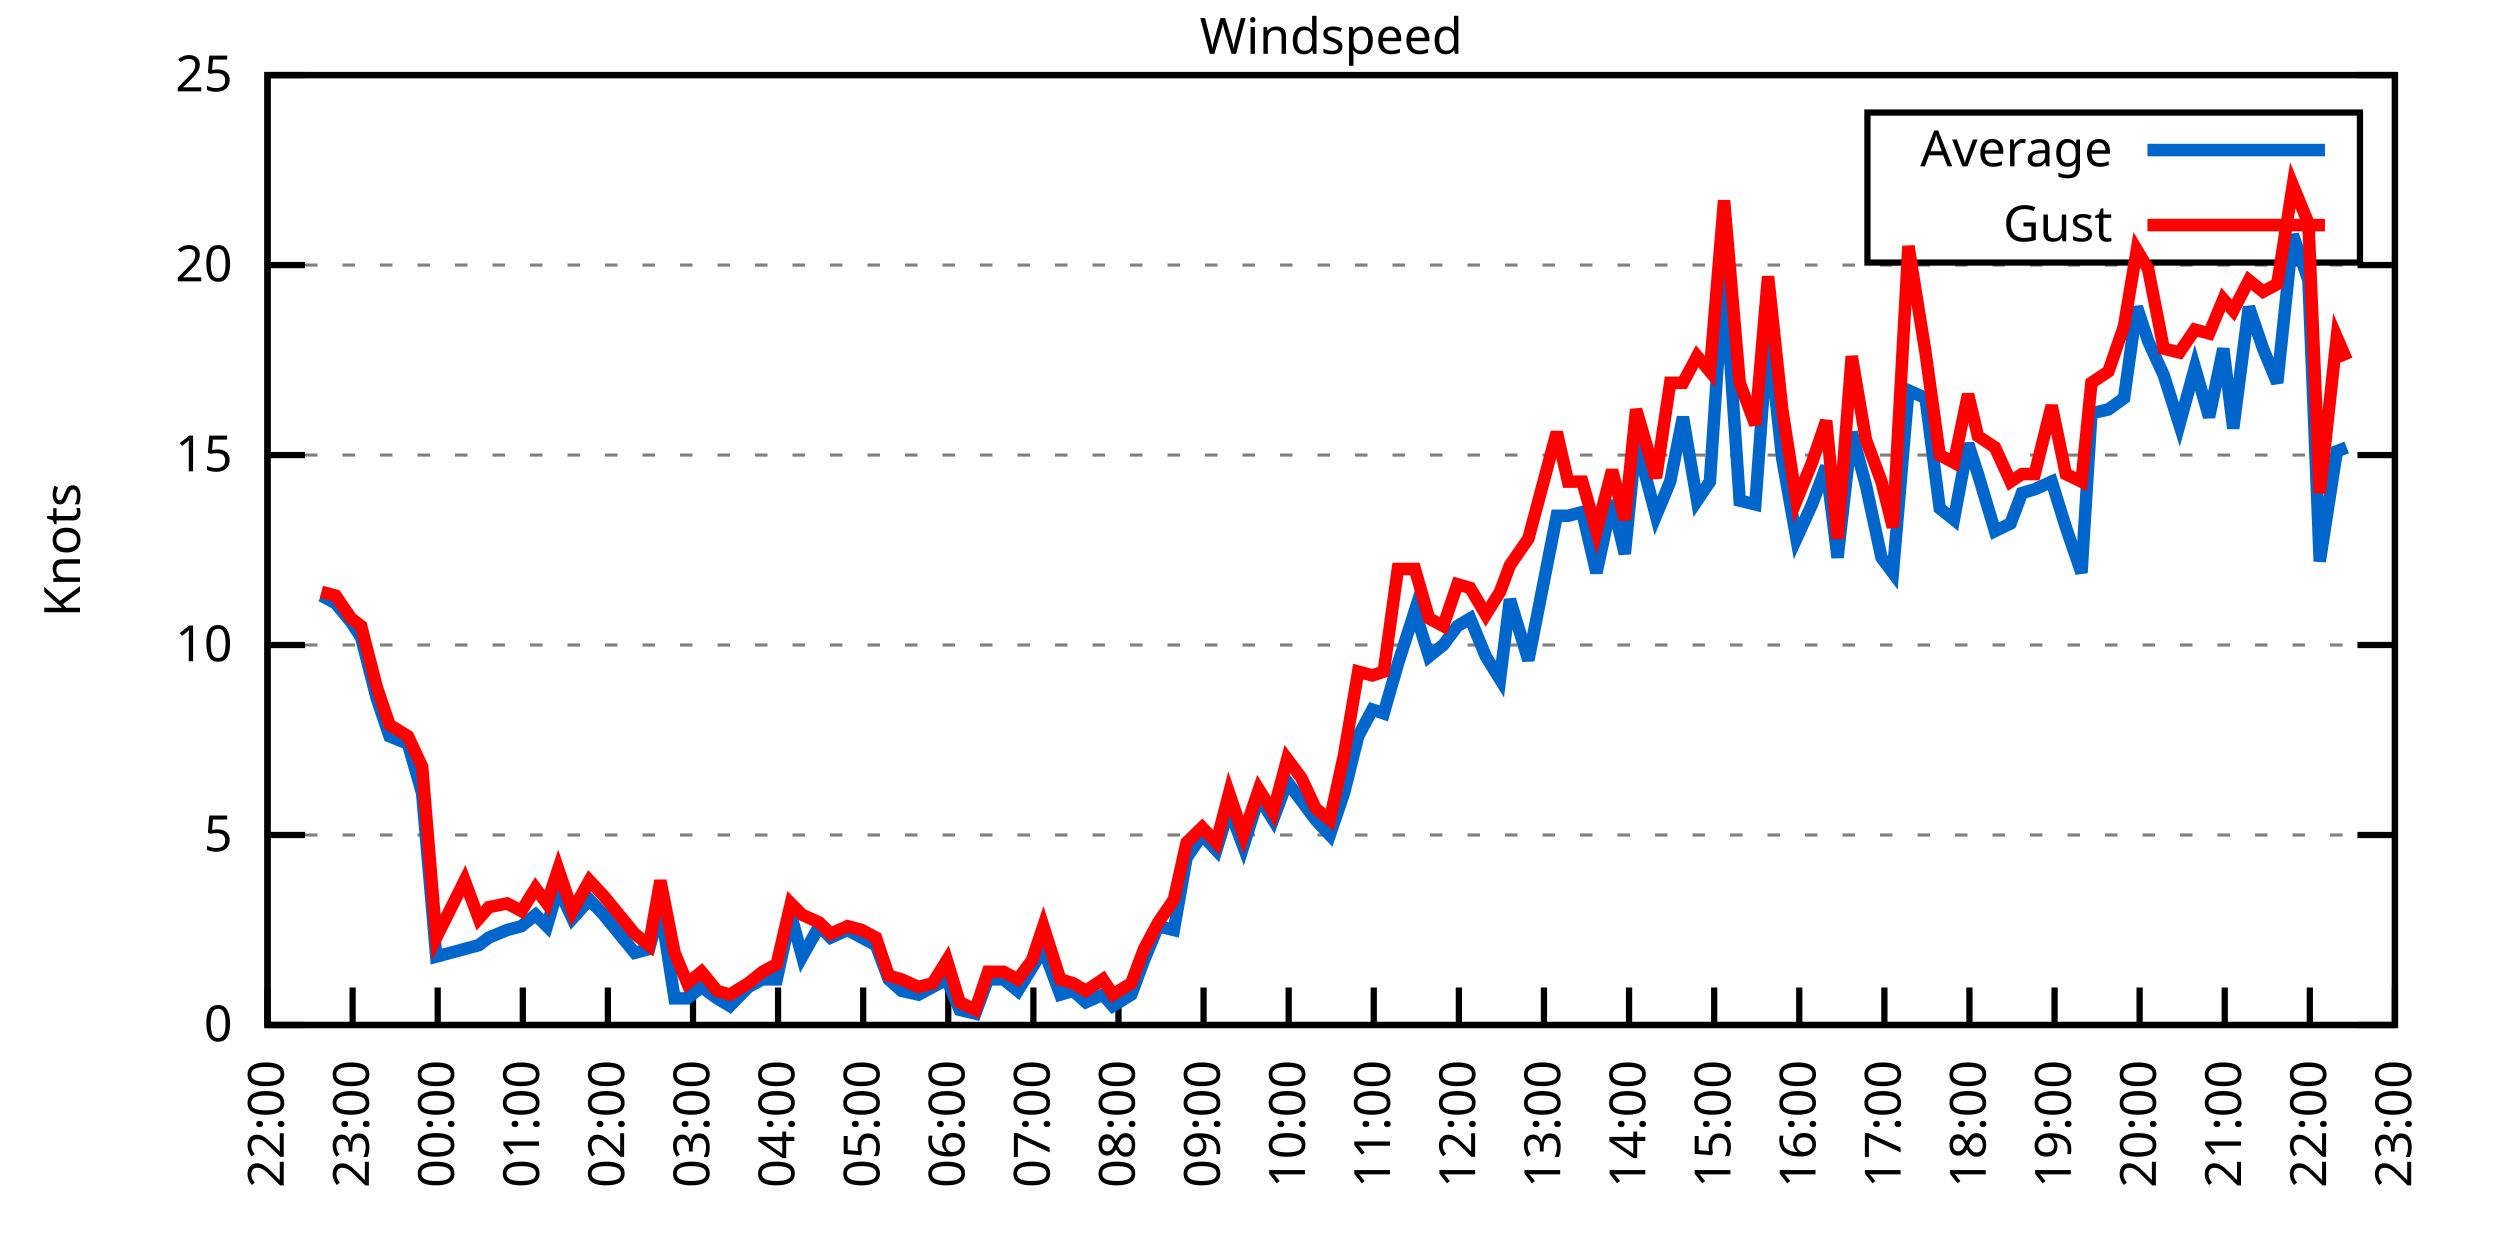
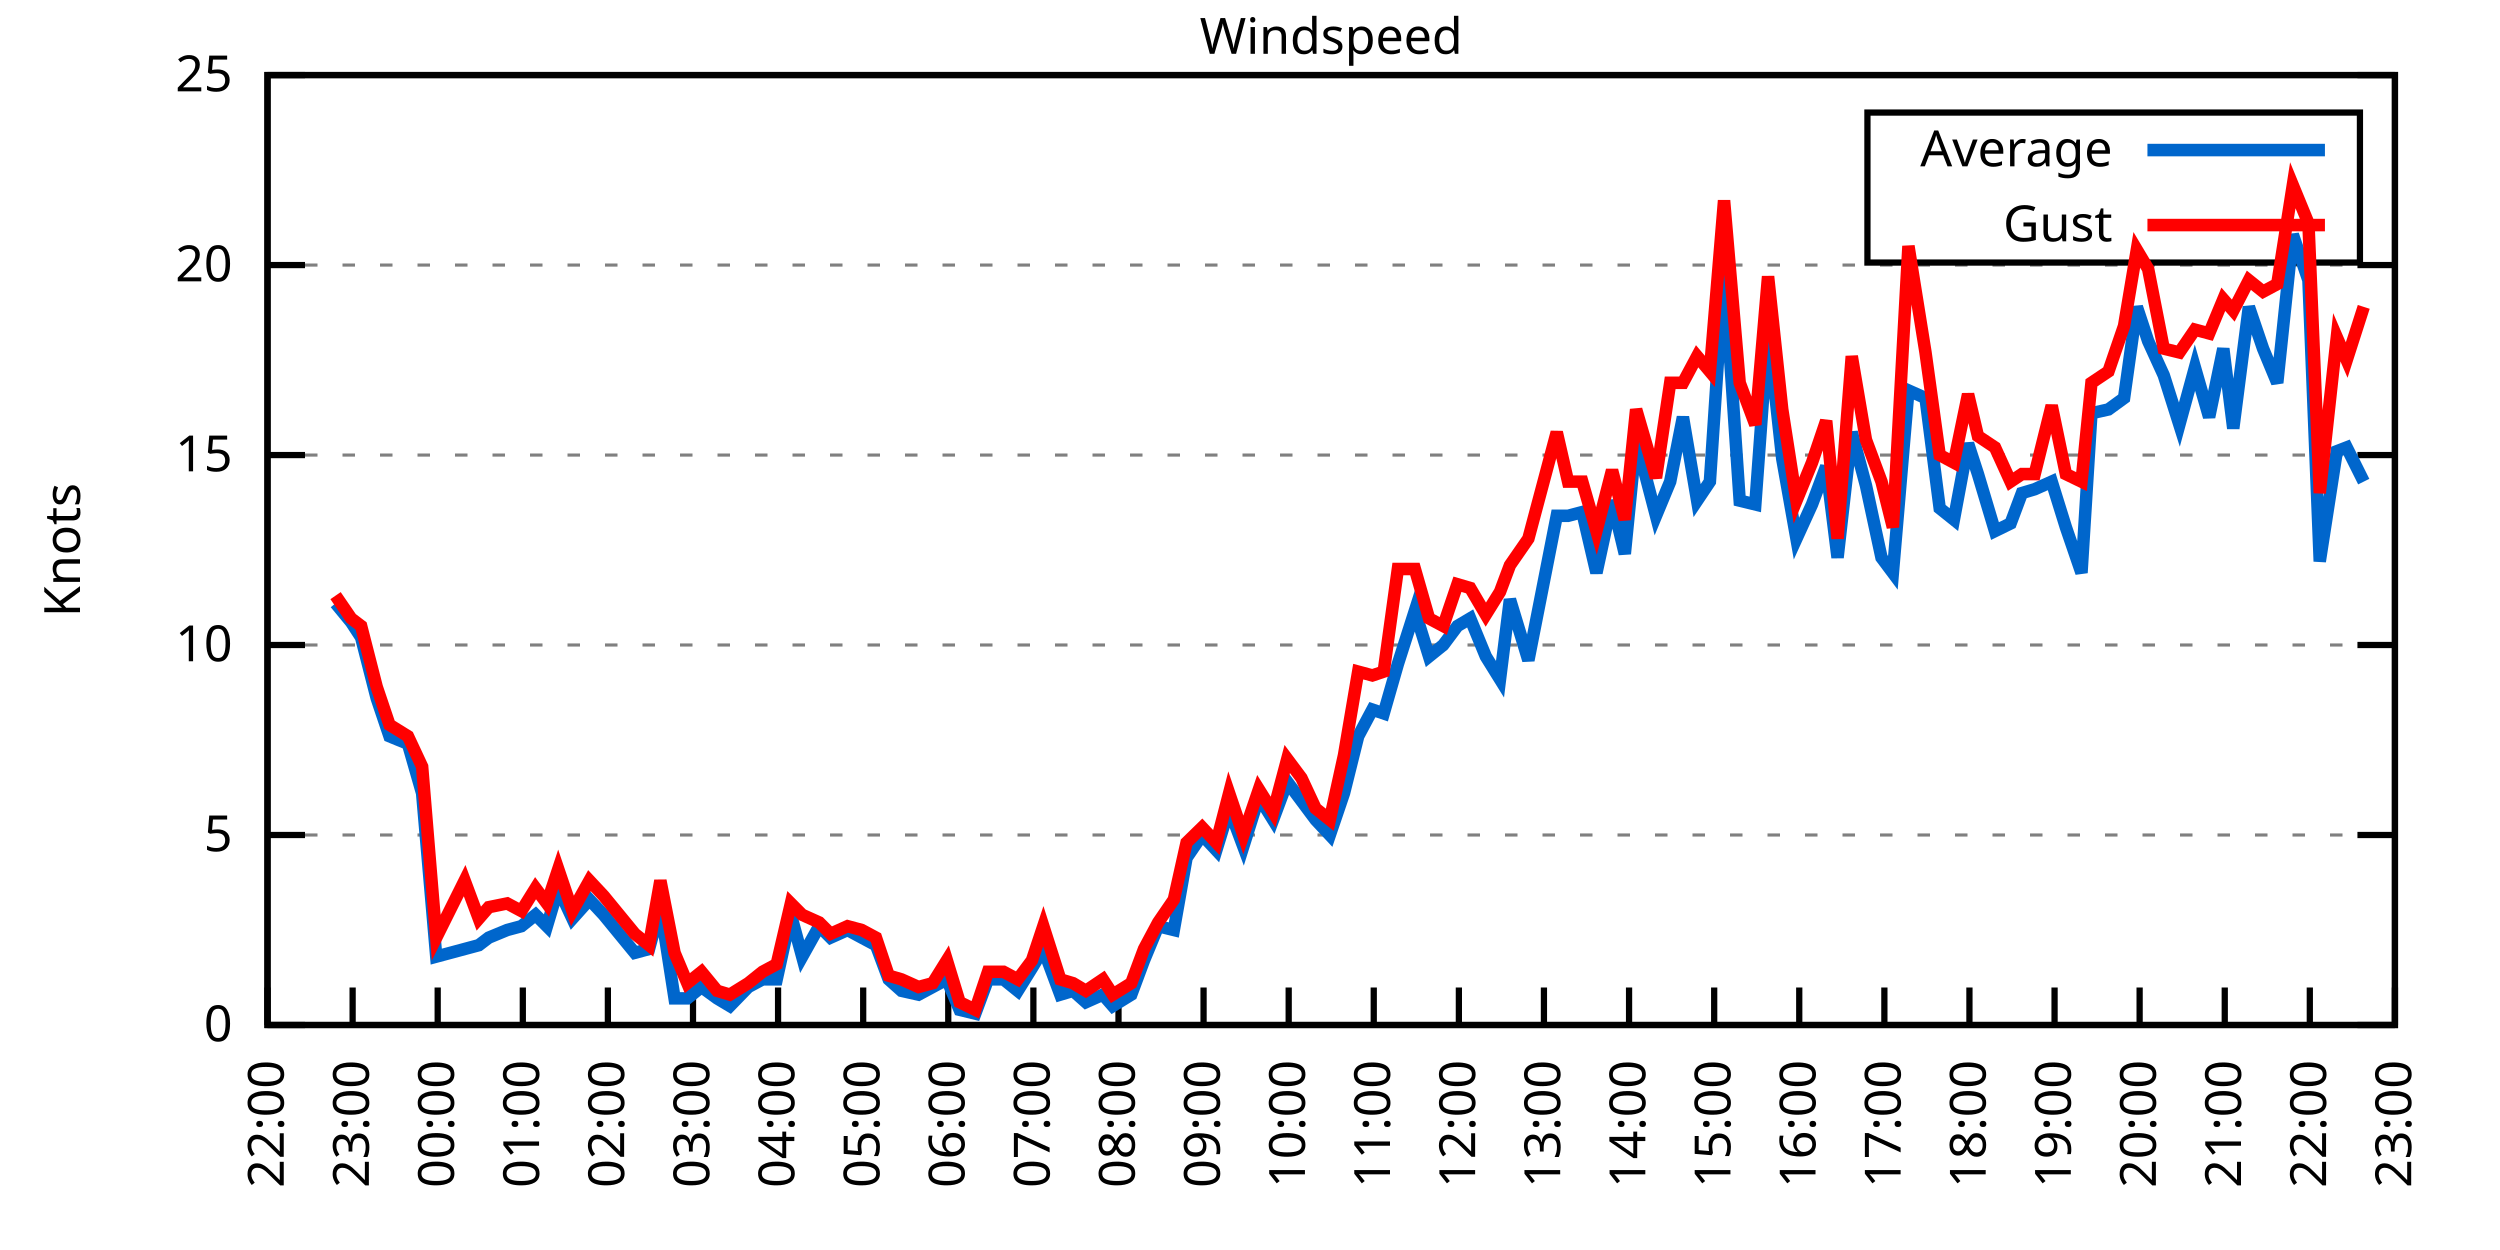
<svg xmlns="http://www.w3.org/2000/svg" xmlns:xlink="http://www.w3.org/1999/xlink" width="400" height="200" viewBox="0 0 400 200">
  <g id="gnuplot_canvas">
    <rect x="0" y="0" width="400" height="200" fill="none" />
    <defs>
      <circle id="gpDot" r="0.5" stroke-width="0.5" stroke="currentColor" />
      <path id="gpPt0" stroke-width="0.333" stroke="currentColor" d="M-1,0 h2 M0,-1 v2" />
      <path id="gpPt1" stroke-width="0.333" stroke="currentColor" d="M-1,-1 L1,1 M1,-1 L-1,1" />
      <path id="gpPt2" stroke-width="0.333" stroke="currentColor" d="M-1,0 L1,0 M0,-1 L0,1 M-1,-1 L1,1 M-1,1 L1,-1" />
      <rect id="gpPt3" stroke-width="0.333" stroke="currentColor" x="-1" y="-1" width="2" height="2" />
      <rect id="gpPt4" stroke-width="0.333" stroke="currentColor" fill="currentColor" x="-1" y="-1" width="2" height="2" />
      <circle id="gpPt5" stroke-width="0.333" stroke="currentColor" cx="0" cy="0" r="1" />
      <use xlink:href="#gpPt5" id="gpPt6" fill="currentColor" stroke="none" />
      <path id="gpPt7" stroke-width="0.333" stroke="currentColor" d="M0,-1.33 L-1.33,0.67 L1.33,0.67 z" />
      <use xlink:href="#gpPt7" id="gpPt8" fill="currentColor" stroke="none" />
      <use xlink:href="#gpPt7" id="gpPt9" stroke="currentColor" transform="rotate(180)" />
      <use xlink:href="#gpPt9" id="gpPt10" fill="currentColor" stroke="none" />
      <use xlink:href="#gpPt3" id="gpPt11" stroke="currentColor" transform="rotate(45)" />
      <use xlink:href="#gpPt11" id="gpPt12" fill="currentColor" stroke="none" />
      <path id="gpPt13" stroke-width="0.333" stroke="currentColor" d="M0,1.330 L1.265,0.411 L0.782,-1.067 L-0.782,-1.076 L-1.265,0.411 z" />
      <use xlink:href="#gpPt13" id="gpPt14" fill="currentColor" stroke="none" />
      <filter id="textbox" filterUnits="objectBoundingBox" x="0" y="0" height="1" width="1">
        <feFlood flood-color="white" flood-opacity="1" result="bgnd" />
        <feComposite in="SourceGraphic" in2="bgnd" operator="atop" />
      </filter>
      <filter id="greybox" filterUnits="objectBoundingBox" x="0" y="0" height="1" width="1">
        <feFlood flood-color="lightgrey" flood-opacity="1" result="grey" />
        <feComposite in="SourceGraphic" in2="grey" operator="atop" />
      </filter>
    </defs>
    <g fill="none" color="white" stroke="currentColor" stroke-width="1.00" stroke-linecap="butt" stroke-linejoin="miter">
</g>
    <g fill="none" color="black" stroke="currentColor" stroke-width="1.00" stroke-linecap="butt" stroke-linejoin="miter">
      <g stroke="none" shape-rendering="crispEdges">
        <polygon fill="rgb(255, 255, 255)" points="42.80,164.00 383.18,164.00 383.18,12.02 42.80,12.02 " />
      </g>
    </g>
    <g fill="none" color="black" stroke="currentColor" stroke-width="1.00" stroke-linecap="butt" stroke-linejoin="miter">
</g>
    <g fill="none" color="black" stroke="black" stroke-width="0.50" stroke-linecap="butt" stroke-linejoin="miter">
</g>
    <g fill="none" color="gray" stroke="currentColor" stroke-width="0.50" stroke-linecap="butt" stroke-linejoin="miter">
      <path stroke="gray" stroke-dasharray="2,4" class="gridline" d="M42.80,164.00 L383.19,164.00  " />
    </g>
    <g fill="none" color="gray" stroke="gray" stroke-width="1.00" stroke-linecap="butt" stroke-linejoin="miter">
</g>
    <g fill="none" color="black" stroke="currentColor" stroke-width="1.00" stroke-linecap="butt" stroke-linejoin="miter">
      <path stroke="black" d="M42.80,164.00 L48.80,164.00 M383.19,164.00 L377.19,164.00  " />
      <g transform="translate(37.20,166.60)" stroke="none" fill="black" font-family="Sans" font-size="8.00" text-anchor="end">
        <text>
          <tspan font-family="Sans"> 0</tspan>
        </text>
      </g>
    </g>
    <g fill="none" color="black" stroke="currentColor" stroke-width="1.00" stroke-linecap="butt" stroke-linejoin="miter">
</g>
    <g fill="none" color="black" stroke="black" stroke-width="0.50" stroke-linecap="butt" stroke-linejoin="miter">
</g>
    <g fill="none" color="gray" stroke="currentColor" stroke-width="0.50" stroke-linecap="butt" stroke-linejoin="miter">
      <path stroke="gray" stroke-dasharray="2,4" class="gridline" d="M42.80,133.60 L383.19,133.60  " />
    </g>
    <g fill="none" color="gray" stroke="gray" stroke-width="1.00" stroke-linecap="butt" stroke-linejoin="miter">
</g>
    <g fill="none" color="black" stroke="currentColor" stroke-width="1.00" stroke-linecap="butt" stroke-linejoin="miter">
      <path stroke="black" d="M42.80,133.60 L48.80,133.60 M383.19,133.60 L377.19,133.60  " />
      <g transform="translate(37.20,136.20)" stroke="none" fill="black" font-family="Sans" font-size="8.00" text-anchor="end">
        <text>
          <tspan font-family="Sans"> 5</tspan>
        </text>
      </g>
    </g>
    <g fill="none" color="black" stroke="currentColor" stroke-width="1.00" stroke-linecap="butt" stroke-linejoin="miter">
</g>
    <g fill="none" color="black" stroke="black" stroke-width="0.50" stroke-linecap="butt" stroke-linejoin="miter">
</g>
    <g fill="none" color="gray" stroke="currentColor" stroke-width="0.50" stroke-linecap="butt" stroke-linejoin="miter">
      <path stroke="gray" stroke-dasharray="2,4" class="gridline" d="M42.80,103.20 L383.19,103.20  " />
    </g>
    <g fill="none" color="gray" stroke="gray" stroke-width="1.00" stroke-linecap="butt" stroke-linejoin="miter">
</g>
    <g fill="none" color="black" stroke="currentColor" stroke-width="1.00" stroke-linecap="butt" stroke-linejoin="miter">
      <path stroke="black" d="M42.80,103.20 L48.80,103.20 M383.19,103.20 L377.19,103.20  " />
      <g transform="translate(37.20,105.80)" stroke="none" fill="black" font-family="Sans" font-size="8.00" text-anchor="end">
        <text>
          <tspan font-family="Sans"> 10</tspan>
        </text>
      </g>
    </g>
    <g fill="none" color="black" stroke="currentColor" stroke-width="1.00" stroke-linecap="butt" stroke-linejoin="miter">
</g>
    <g fill="none" color="black" stroke="black" stroke-width="0.50" stroke-linecap="butt" stroke-linejoin="miter">
</g>
    <g fill="none" color="gray" stroke="currentColor" stroke-width="0.50" stroke-linecap="butt" stroke-linejoin="miter">
      <path stroke="gray" stroke-dasharray="2,4" class="gridline" d="M42.80,72.81 L383.19,72.81  " />
    </g>
    <g fill="none" color="gray" stroke="gray" stroke-width="1.00" stroke-linecap="butt" stroke-linejoin="miter">
</g>
    <g fill="none" color="black" stroke="currentColor" stroke-width="1.00" stroke-linecap="butt" stroke-linejoin="miter">
      <path stroke="black" d="M42.80,72.81 L48.80,72.81 M383.19,72.81 L377.19,72.81  " />
      <g transform="translate(37.20,75.41)" stroke="none" fill="black" font-family="Sans" font-size="8.00" text-anchor="end">
        <text>
          <tspan font-family="Sans"> 15</tspan>
        </text>
      </g>
    </g>
    <g fill="none" color="black" stroke="currentColor" stroke-width="1.00" stroke-linecap="butt" stroke-linejoin="miter">
</g>
    <g fill="none" color="black" stroke="black" stroke-width="0.50" stroke-linecap="butt" stroke-linejoin="miter">
</g>
    <g fill="none" color="gray" stroke="currentColor" stroke-width="0.50" stroke-linecap="butt" stroke-linejoin="miter">
      <path stroke="gray" stroke-dasharray="2,4" class="gridline" d="M42.80,42.41 L383.19,42.41  " />
    </g>
    <g fill="none" color="gray" stroke="gray" stroke-width="1.00" stroke-linecap="butt" stroke-linejoin="miter">
</g>
    <g fill="none" color="black" stroke="currentColor" stroke-width="1.00" stroke-linecap="butt" stroke-linejoin="miter">
      <path stroke="black" d="M42.80,42.41 L48.80,42.41 M383.19,42.41 L377.19,42.41  " />
      <g transform="translate(37.20,45.01)" stroke="none" fill="black" font-family="Sans" font-size="8.00" text-anchor="end">
        <text>
          <tspan font-family="Sans"> 20</tspan>
        </text>
      </g>
    </g>
    <g fill="none" color="black" stroke="currentColor" stroke-width="1.00" stroke-linecap="butt" stroke-linejoin="miter">
</g>
    <g fill="none" color="black" stroke="black" stroke-width="0.50" stroke-linecap="butt" stroke-linejoin="miter">
</g>
    <g fill="none" color="gray" stroke="currentColor" stroke-width="0.50" stroke-linecap="butt" stroke-linejoin="miter">
      <path stroke="gray" stroke-dasharray="2,4" class="gridline" d="M42.80,12.01 L383.19,12.01  " />
    </g>
    <g fill="none" color="gray" stroke="gray" stroke-width="1.00" stroke-linecap="butt" stroke-linejoin="miter">
</g>
    <g fill="none" color="black" stroke="currentColor" stroke-width="1.00" stroke-linecap="butt" stroke-linejoin="miter">
      <path stroke="black" d="M42.80,12.01 L48.80,12.01 M383.19,12.01 L377.19,12.01  " />
      <g transform="translate(37.20,14.61)" stroke="none" fill="black" font-family="Sans" font-size="8.00" text-anchor="end">
        <text>
          <tspan font-family="Sans"> 25</tspan>
        </text>
      </g>
    </g>
    <g fill="none" color="black" stroke="currentColor" stroke-width="1.00" stroke-linecap="butt" stroke-linejoin="miter">
      <path stroke="black" d="M42.80,164.00 L42.80,158.00  " />
      <g transform="translate(45.40,169.60) rotate(270.00)" stroke="none" fill="black" font-family="Sans" font-size="8.00" text-anchor="end">
        <text>
          <tspan font-family="Sans">22:00</tspan>
        </text>
      </g>
    </g>
    <g fill="none" color="black" stroke="currentColor" stroke-width="1.00" stroke-linecap="butt" stroke-linejoin="miter">
      <path stroke="black" d="M56.42,164.00 L56.42,158.00  " />
      <g transform="translate(59.02,169.60) rotate(270.00)" stroke="none" fill="black" font-family="Sans" font-size="8.00" text-anchor="end">
        <text>
          <tspan font-family="Sans">23:00</tspan>
        </text>
      </g>
    </g>
    <g fill="none" color="black" stroke="currentColor" stroke-width="1.00" stroke-linecap="butt" stroke-linejoin="miter">
      <path stroke="black" d="M70.03,164.00 L70.03,158.00  " />
      <g transform="translate(72.63,169.60) rotate(270.00)" stroke="none" fill="black" font-family="Sans" font-size="8.00" text-anchor="end">
        <text>
          <tspan font-family="Sans">00:00</tspan>
        </text>
      </g>
    </g>
    <g fill="none" color="black" stroke="currentColor" stroke-width="1.00" stroke-linecap="butt" stroke-linejoin="miter">
      <path stroke="black" d="M83.65,164.00 L83.65,158.00  " />
      <g transform="translate(86.25,169.60) rotate(270.00)" stroke="none" fill="black" font-family="Sans" font-size="8.00" text-anchor="end">
        <text>
          <tspan font-family="Sans">01:00</tspan>
        </text>
      </g>
    </g>
    <g fill="none" color="black" stroke="currentColor" stroke-width="1.00" stroke-linecap="butt" stroke-linejoin="miter">
      <path stroke="black" d="M97.26,164.00 L97.26,158.00  " />
      <g transform="translate(99.86,169.60) rotate(270.00)" stroke="none" fill="black" font-family="Sans" font-size="8.00" text-anchor="end">
        <text>
          <tspan font-family="Sans">02:00</tspan>
        </text>
      </g>
    </g>
    <g fill="none" color="black" stroke="currentColor" stroke-width="1.00" stroke-linecap="butt" stroke-linejoin="miter">
      <path stroke="black" d="M110.88,164.00 L110.88,158.00  " />
      <g transform="translate(113.48,169.60) rotate(270.00)" stroke="none" fill="black" font-family="Sans" font-size="8.00" text-anchor="end">
        <text>
          <tspan font-family="Sans">03:00</tspan>
        </text>
      </g>
    </g>
    <g fill="none" color="black" stroke="currentColor" stroke-width="1.00" stroke-linecap="butt" stroke-linejoin="miter">
      <path stroke="black" d="M124.49,164.00 L124.49,158.00  " />
      <g transform="translate(127.09,169.60) rotate(270.00)" stroke="none" fill="black" font-family="Sans" font-size="8.00" text-anchor="end">
        <text>
          <tspan font-family="Sans">04:00</tspan>
        </text>
      </g>
    </g>
    <g fill="none" color="black" stroke="currentColor" stroke-width="1.00" stroke-linecap="butt" stroke-linejoin="miter">
      <path stroke="black" d="M138.11,164.00 L138.11,158.00  " />
      <g transform="translate(140.71,169.60) rotate(270.00)" stroke="none" fill="black" font-family="Sans" font-size="8.00" text-anchor="end">
        <text>
          <tspan font-family="Sans">05:00</tspan>
        </text>
      </g>
    </g>
    <g fill="none" color="black" stroke="currentColor" stroke-width="1.00" stroke-linecap="butt" stroke-linejoin="miter">
      <path stroke="black" d="M151.72,164.00 L151.72,158.00  " />
      <g transform="translate(154.32,169.60) rotate(270.00)" stroke="none" fill="black" font-family="Sans" font-size="8.00" text-anchor="end">
        <text>
          <tspan font-family="Sans">06:00</tspan>
        </text>
      </g>
    </g>
    <g fill="none" color="black" stroke="currentColor" stroke-width="1.00" stroke-linecap="butt" stroke-linejoin="miter">
      <path stroke="black" d="M165.34,164.00 L165.34,158.00  " />
      <g transform="translate(167.94,169.60) rotate(270.00)" stroke="none" fill="black" font-family="Sans" font-size="8.00" text-anchor="end">
        <text>
          <tspan font-family="Sans">07:00</tspan>
        </text>
      </g>
    </g>
    <g fill="none" color="black" stroke="currentColor" stroke-width="1.00" stroke-linecap="butt" stroke-linejoin="miter">
      <path stroke="black" d="M178.96,164.00 L178.96,158.00  " />
      <g transform="translate(181.56,169.60) rotate(270.00)" stroke="none" fill="black" font-family="Sans" font-size="8.00" text-anchor="end">
        <text>
          <tspan font-family="Sans">08:00</tspan>
        </text>
      </g>
    </g>
    <g fill="none" color="black" stroke="currentColor" stroke-width="1.00" stroke-linecap="butt" stroke-linejoin="miter">
      <path stroke="black" d="M192.57,164.00 L192.57,158.00  " />
      <g transform="translate(195.17,169.60) rotate(270.00)" stroke="none" fill="black" font-family="Sans" font-size="8.00" text-anchor="end">
        <text>
          <tspan font-family="Sans">09:00</tspan>
        </text>
      </g>
    </g>
    <g fill="none" color="black" stroke="currentColor" stroke-width="1.00" stroke-linecap="butt" stroke-linejoin="miter">
      <path stroke="black" d="M206.19,164.00 L206.19,158.00  " />
      <g transform="translate(208.79,169.60) rotate(270.00)" stroke="none" fill="black" font-family="Sans" font-size="8.00" text-anchor="end">
        <text>
          <tspan font-family="Sans">10:00</tspan>
        </text>
      </g>
    </g>
    <g fill="none" color="black" stroke="currentColor" stroke-width="1.00" stroke-linecap="butt" stroke-linejoin="miter">
      <path stroke="black" d="M219.80,164.00 L219.80,158.00  " />
      <g transform="translate(222.40,169.60) rotate(270.00)" stroke="none" fill="black" font-family="Sans" font-size="8.00" text-anchor="end">
        <text>
          <tspan font-family="Sans">11:00</tspan>
        </text>
      </g>
    </g>
    <g fill="none" color="black" stroke="currentColor" stroke-width="1.00" stroke-linecap="butt" stroke-linejoin="miter">
      <path stroke="black" d="M233.42,164.00 L233.42,158.00  " />
      <g transform="translate(236.02,169.60) rotate(270.00)" stroke="none" fill="black" font-family="Sans" font-size="8.00" text-anchor="end">
        <text>
          <tspan font-family="Sans">12:00</tspan>
        </text>
      </g>
    </g>
    <g fill="none" color="black" stroke="currentColor" stroke-width="1.00" stroke-linecap="butt" stroke-linejoin="miter">
      <path stroke="black" d="M247.03,164.00 L247.03,158.00  " />
      <g transform="translate(249.63,169.60) rotate(270.00)" stroke="none" fill="black" font-family="Sans" font-size="8.00" text-anchor="end">
        <text>
          <tspan font-family="Sans">13:00</tspan>
        </text>
      </g>
    </g>
    <g fill="none" color="black" stroke="currentColor" stroke-width="1.00" stroke-linecap="butt" stroke-linejoin="miter">
      <path stroke="black" d="M260.65,164.00 L260.65,158.00  " />
      <g transform="translate(263.25,169.60) rotate(270.00)" stroke="none" fill="black" font-family="Sans" font-size="8.00" text-anchor="end">
        <text>
          <tspan font-family="Sans">14:00</tspan>
        </text>
      </g>
    </g>
    <g fill="none" color="black" stroke="currentColor" stroke-width="1.00" stroke-linecap="butt" stroke-linejoin="miter">
      <path stroke="black" d="M274.27,164.00 L274.27,158.00  " />
      <g transform="translate(276.87,169.60) rotate(270.00)" stroke="none" fill="black" font-family="Sans" font-size="8.00" text-anchor="end">
        <text>
          <tspan font-family="Sans">15:00</tspan>
        </text>
      </g>
    </g>
    <g fill="none" color="black" stroke="currentColor" stroke-width="1.00" stroke-linecap="butt" stroke-linejoin="miter">
      <path stroke="black" d="M287.88,164.00 L287.88,158.00  " />
      <g transform="translate(290.48,169.60) rotate(270.00)" stroke="none" fill="black" font-family="Sans" font-size="8.00" text-anchor="end">
        <text>
          <tspan font-family="Sans">16:00</tspan>
        </text>
      </g>
    </g>
    <g fill="none" color="black" stroke="currentColor" stroke-width="1.00" stroke-linecap="butt" stroke-linejoin="miter">
      <path stroke="black" d="M301.50,164.00 L301.50,158.00  " />
      <g transform="translate(304.10,169.60) rotate(270.00)" stroke="none" fill="black" font-family="Sans" font-size="8.00" text-anchor="end">
        <text>
          <tspan font-family="Sans">17:00</tspan>
        </text>
      </g>
    </g>
    <g fill="none" color="black" stroke="currentColor" stroke-width="1.00" stroke-linecap="butt" stroke-linejoin="miter">
      <path stroke="black" d="M315.11,164.00 L315.11,158.00  " />
      <g transform="translate(317.71,169.60) rotate(270.00)" stroke="none" fill="black" font-family="Sans" font-size="8.00" text-anchor="end">
        <text>
          <tspan font-family="Sans">18:00</tspan>
        </text>
      </g>
    </g>
    <g fill="none" color="black" stroke="currentColor" stroke-width="1.00" stroke-linecap="butt" stroke-linejoin="miter">
      <path stroke="black" d="M328.73,164.00 L328.73,158.00  " />
      <g transform="translate(331.33,169.60) rotate(270.00)" stroke="none" fill="black" font-family="Sans" font-size="8.00" text-anchor="end">
        <text>
          <tspan font-family="Sans">19:00</tspan>
        </text>
      </g>
    </g>
    <g fill="none" color="black" stroke="currentColor" stroke-width="1.00" stroke-linecap="butt" stroke-linejoin="miter">
      <path stroke="black" d="M342.34,164.00 L342.34,158.00  " />
      <g transform="translate(344.94,169.60) rotate(270.00)" stroke="none" fill="black" font-family="Sans" font-size="8.00" text-anchor="end">
        <text>
          <tspan font-family="Sans">20:00</tspan>
        </text>
      </g>
    </g>
    <g fill="none" color="black" stroke="currentColor" stroke-width="1.00" stroke-linecap="butt" stroke-linejoin="miter">
      <path stroke="black" d="M355.96,164.00 L355.96,158.00  " />
      <g transform="translate(358.56,169.60) rotate(270.00)" stroke="none" fill="black" font-family="Sans" font-size="8.00" text-anchor="end">
        <text>
          <tspan font-family="Sans">21:00</tspan>
        </text>
      </g>
    </g>
    <g fill="none" color="black" stroke="currentColor" stroke-width="1.00" stroke-linecap="butt" stroke-linejoin="miter">
      <path stroke="black" d="M369.57,164.00 L369.57,158.00  " />
      <g transform="translate(372.17,169.60) rotate(270.00)" stroke="none" fill="black" font-family="Sans" font-size="8.00" text-anchor="end">
        <text>
          <tspan font-family="Sans">22:00</tspan>
        </text>
      </g>
    </g>
    <g fill="none" color="black" stroke="currentColor" stroke-width="1.00" stroke-linecap="butt" stroke-linejoin="miter">
      <path stroke="black" d="M383.19,164.00 L383.19,158.00  " />
      <g transform="translate(385.79,169.60) rotate(270.00)" stroke="none" fill="black" font-family="Sans" font-size="8.00" text-anchor="end">
        <text>
          <tspan font-family="Sans">23:00</tspan>
        </text>
      </g>
    </g>
    <g fill="none" color="black" stroke="currentColor" stroke-width="1.00" stroke-linecap="butt" stroke-linejoin="miter">
</g>
    <g fill="none" color="black" stroke="currentColor" stroke-width="1.00" stroke-linecap="butt" stroke-linejoin="miter">
      <path stroke="black" d="M42.80,12.01 L42.80,164.00 L383.19,164.00 L383.19,12.01 L42.80,12.01 Z  " />
    </g>
    <g fill="none" color="black" stroke="currentColor" stroke-width="1.00" stroke-linecap="butt" stroke-linejoin="miter">
</g>
    <g fill="none" color="black" stroke="currentColor" stroke-width="1.00" stroke-linecap="butt" stroke-linejoin="miter">
      <path stroke="black" d="M298.79,42.01 L298.79,18.01 L377.59,18.01 L377.59,42.01 L298.79,42.01 Z  " />
    </g>
    <g id="Windspeed_plot_1">
      <g fill="none" color="white" stroke="black" stroke-width="2.00" stroke-linecap="butt" stroke-linejoin="miter">
</g>
      <g fill="none" color="black" stroke="currentColor" stroke-width="2.00" stroke-linecap="butt" stroke-linejoin="miter">
        <g transform="translate(337.99,26.61)" stroke="none" fill="black" font-family="Sans" font-size="8.00" text-anchor="end">
          <text>
            <tspan font-family="Sans">Average</tspan>
          </text>
        </g>
      </g>
      <g fill="none" color="black" stroke="currentColor" stroke-width="2.00" stroke-linecap="butt" stroke-linejoin="miter">
-         <path stroke="rgb(  0, 102, 204)" d="M343.59,24.01 L371.99,24.01 M51.42,95.30 L53.69,96.52 L56.19,99.56 L57.78,101.99 L60.27,111.72 L62.32,117.80   L65.27,119.01 L67.54,126.91 L69.80,153.06 L74.34,151.84 L76.61,151.23 L78.20,150.02 L81.15,148.80 L83.42,148.19   L85.69,146.37 L87.50,148.19 L89.32,142.11 L91.59,146.98 L94.31,143.94 L96.58,146.37 L101.57,152.45 L103.84,151.84   L105.66,145.15 L107.93,159.74 L109.97,159.74 L112.24,157.92 L114.74,159.74 L116.78,160.96 L119.73,157.92 L122.00,156.70   L124.27,156.70 L126.54,146.37 L128.35,153.06 L131.07,148.19 L132.89,150.02 L135.61,148.80 L137.88,150.02 L140.15,151.23   L142.19,156.70 L144.24,158.53 L146.96,159.14 L149.23,157.92 L151.50,156.70 L153.54,161.57 L156.04,162.18 L158.08,156.70   L160.57,156.70 L162.84,158.53 L165.11,154.88 L166.93,151.84 L169.65,159.14 L171.69,158.53 L173.74,160.35 L176.46,159.14   L178.05,160.96 L181.00,159.14 L183.04,153.66 L185.31,148.19 L187.81,148.80 L189.85,137.25 L192.34,133.60 L194.61,136.03   L196.66,129.35 L198.93,135.43 L201.42,127.52 L203.69,131.17 L205.96,125.09 L208.23,128.13 L210.50,131.17 L212.77,133.60   L215.04,126.91 L217.31,117.80 L219.58,113.54 L221.39,114.15 L223.66,106.24 L226.38,97.73 L228.65,105.03 L230.92,103.20   L233.19,100.16 L235.23,98.95 L237.73,105.03 L240.00,108.68 L241.59,95.91 L244.54,105.64 L249.08,82.53 L250.89,82.53   L253.16,81.93 L255.43,91.65 L257.93,80.10 L259.97,88.61 L261.78,70.37 L264.96,82.53 L267.23,77.06 L269.27,66.73   L271.54,80.10 L273.58,77.06 L275.85,43.02 L278.35,80.10 L280.85,80.71 L282.89,52.74 L285.16,73.41 L287.43,86.18   L289.92,80.71 L292.19,74.63 L294.01,89.22 L296.28,69.16 L298.55,77.67 L301.04,89.22 L302.86,91.65 L305.35,62.47   L308.08,63.69 L310.35,81.32 L312.62,83.14 L314.89,70.98 L316.47,75.85 L319.20,84.97 L321.69,83.75 L323.51,78.89   L325.55,78.28 L328.27,77.06 L330.54,84.36 L333.04,91.65 L334.63,66.12 L337.35,65.51 L339.85,63.69 L341.89,49.10   L343.70,54.57 L346.20,60.04 L348.70,67.94 L351.19,58.82 L353.46,66.73 L355.73,55.78 L357.32,68.55 L359.82,49.10   L362.09,55.78 L364.36,61.25 L366.85,37.54 L369.35,44.84 L371.16,89.83 L373.89,72.20 L375.47,71.59  " />
+         <path stroke="rgb(  0, 102, 204)" d="M343.59,24.01 L371.99,24.01 M53.69,96.52 L56.19,99.56 L57.78,101.99 L60.27,111.72 L62.32,117.80 L65.27,119.01   L67.54,126.91 L69.80,153.06 L74.34,151.84 L76.61,151.23 L78.20,150.02 L81.15,148.80 L83.42,148.19 L85.69,146.37   L87.50,148.19 L89.32,142.11 L91.59,146.98 L94.31,143.94 L96.58,146.37 L101.57,152.45 L103.84,151.84 L105.66,145.15   L107.93,159.74 L109.97,159.74 L112.24,157.92 L114.74,159.74 L116.78,160.96 L119.73,157.92 L122.00,156.70 L124.27,156.70   L126.54,146.37 L128.35,153.06 L131.07,148.19 L132.89,150.02 L135.61,148.80 L137.88,150.02 L140.15,151.23 L142.19,156.70   L144.24,158.53 L146.96,159.14 L149.23,157.92 L151.50,156.70 L153.54,161.57 L156.04,162.18 L158.08,156.70 L160.57,156.70   L162.84,158.53 L165.11,154.88 L166.93,151.84 L169.65,159.14 L171.69,158.53 L173.74,160.35 L176.46,159.14 L178.05,160.96   L181.00,159.14 L183.04,153.66 L185.31,148.19 L187.81,148.80 L189.85,137.25 L192.34,133.60 L194.61,136.03 L196.66,129.35   L198.93,135.43 L201.42,127.52 L203.69,131.17 L205.96,125.09 L208.23,128.13 L210.50,131.17 L212.77,133.60 L215.04,126.91   L217.31,117.80 L219.58,113.54 L221.39,114.15 L223.66,106.24 L226.38,97.73 L228.65,105.03 L230.92,103.20 L233.19,100.16   L235.23,98.95 L237.73,105.03 L240.00,108.68 L241.59,95.91 L244.54,105.64 L249.08,82.53 L250.89,82.53 L253.16,81.93   L255.43,91.65 L257.93,80.10 L259.97,88.61 L261.78,70.37 L264.96,82.53 L267.23,77.06 L269.27,66.73 L271.54,80.10   L273.58,77.06 L275.85,43.02 L278.35,80.10 L280.85,80.71 L282.89,52.74 L285.16,73.41 L287.43,86.18 L289.92,80.71   L292.19,74.63 L294.01,89.22 L296.28,69.16 L298.55,77.67 L301.04,89.22 L302.86,91.65 L305.35,62.47 L308.08,63.69   L310.35,81.32 L312.62,83.14 L314.89,70.98 L316.47,75.85 L319.20,84.97 L321.69,83.75 L323.51,78.89 L325.55,78.28   L328.27,77.06 L330.54,84.36 L333.04,91.65 L334.63,66.12 L337.35,65.51 L339.85,63.69 L341.89,49.10 L343.70,54.57   L346.20,60.04 L348.70,67.94 L351.19,58.82 L353.46,66.73 L355.73,55.78 L357.32,68.55 L359.82,49.10 L362.09,55.78   L364.36,61.25 L366.85,37.54 L369.35,44.84 L371.16,89.83 L373.89,72.20 L375.47,71.59 L378.20,77.06  " />
      </g>
    </g>
    <g id="Windspeed_plot_2">
      <g fill="none" color="black" stroke="currentColor" stroke-width="2.00" stroke-linecap="butt" stroke-linejoin="miter">
        <g transform="translate(337.99,38.61)" stroke="none" fill="black" font-family="Sans" font-size="8.00" text-anchor="end">
          <text>
            <tspan font-family="Sans">Gust</tspan>
          </text>
        </g>
      </g>
      <g fill="none" color="black" stroke="currentColor" stroke-width="2.00" stroke-linecap="butt" stroke-linejoin="miter">
-         <path stroke="rgb(255,   0,   0)" d="M343.59,36.01 L371.99,36.01 M51.42,94.69 L53.69,95.30 L56.19,98.95 L57.78,100.16 L60.27,109.89 L62.32,115.97   L65.27,117.80 L67.54,122.66 L69.80,150.02 L74.34,140.90 L76.61,146.98 L78.20,145.15 L81.15,144.55 L83.42,145.76   L85.69,142.11 L87.50,144.55 L89.32,139.07 L91.59,145.76 L94.31,140.90 L96.58,143.33 L101.57,149.41 L103.84,151.23   L105.66,140.90 L107.93,152.45 L109.97,157.31 L112.24,155.49 L114.74,158.53 L116.78,159.14 L119.73,157.31 L122.00,155.49   L124.27,154.27 L126.54,144.55 L128.35,146.37 L131.07,147.59 L132.89,149.41 L135.61,148.19 L137.88,148.80 L140.15,150.02   L142.19,156.10 L144.24,156.70 L146.96,157.92 L149.23,157.31 L151.50,153.66 L153.54,160.35 L156.04,161.57 L158.08,155.49   L160.57,155.49 L162.84,156.70 L165.11,153.66 L166.93,148.19 L169.65,156.70 L171.69,157.31 L173.74,158.53 L176.46,156.70   L178.05,159.14 L181.00,157.31 L183.04,151.84 L185.31,147.59 L187.81,143.94 L189.85,134.82 L192.34,132.39 L194.61,134.82   L196.66,126.91 L198.93,133.60 L201.42,126.31 L203.69,129.95 L205.96,121.44 L208.23,124.48 L210.50,129.35 L212.77,131.17   L215.04,120.83 L217.31,107.46 L219.58,108.07 L221.39,107.46 L223.66,91.04 L226.38,91.04 L228.65,98.95 L230.92,100.16   L233.19,93.48 L235.23,94.08 L237.73,98.34 L240.00,94.69 L241.59,90.44 L244.54,86.18 L249.08,69.16 L250.89,77.06   L253.16,77.06 L255.43,84.97 L257.93,75.24 L259.97,83.14 L261.78,65.51 L264.96,76.45 L267.23,61.25 L269.27,61.25   L271.54,57.00 L273.58,59.43 L275.85,32.07 L278.35,61.25 L280.85,67.94 L282.89,44.23 L285.16,65.51 L287.43,80.10   L289.92,74.02 L292.19,67.33 L294.01,86.18 L296.28,57.00 L298.55,70.37 L301.04,77.06 L302.86,84.36 L305.35,39.37   L308.08,56.39 L310.35,72.81 L312.62,74.02 L314.89,63.08 L316.47,69.77 L319.20,71.59 L321.69,77.06 L323.51,75.85   L325.55,75.85 L328.27,64.90 L330.54,75.85 L333.04,77.06 L334.63,61.25 L337.35,59.43 L339.85,52.14 L341.89,39.98   L343.70,43.02 L346.20,55.78 L348.70,56.39 L351.19,52.74 L353.46,53.35 L355.73,47.88 L357.32,49.70 L359.82,44.84   L362.09,46.66 L364.36,45.45 L366.85,29.64 L369.35,35.72 L371.16,78.89 L373.89,53.96 L375.47,57.61  " />
+         <path stroke="rgb(255,   0,   0)" d="M343.59,36.01 L371.99,36.01 M53.69,95.30 L56.19,98.95 L57.78,100.16 L60.27,109.89 L62.32,115.97 L65.27,117.80   L67.54,122.66 L69.80,150.02 L74.34,140.90 L76.61,146.98 L78.20,145.15 L81.15,144.55 L83.42,145.76 L85.69,142.11   L87.50,144.55 L89.32,139.07 L91.59,145.76 L94.31,140.90 L96.58,143.33 L101.57,149.41 L103.84,151.23 L105.66,140.90   L107.93,152.45 L109.97,157.31 L112.24,155.49 L114.74,158.53 L116.78,159.14 L119.73,157.31 L122.00,155.49 L124.27,154.27   L126.54,144.55 L128.35,146.37 L131.07,147.59 L132.89,149.41 L135.61,148.19 L137.88,148.80 L140.15,150.02 L142.19,156.10   L144.24,156.70 L146.96,157.92 L149.23,157.31 L151.50,153.66 L153.54,160.35 L156.04,161.57 L158.08,155.49 L160.57,155.49   L162.84,156.70 L165.11,153.66 L166.93,148.19 L169.65,156.70 L171.69,157.31 L173.74,158.53 L176.46,156.70 L178.05,159.14   L181.00,157.31 L183.04,151.84 L185.31,147.59 L187.81,143.94 L189.85,134.82 L192.34,132.39 L194.61,134.82 L196.66,126.91   L198.93,133.60 L201.42,126.31 L203.69,129.95 L205.96,121.44 L208.23,124.48 L210.50,129.35 L212.77,131.17 L215.04,120.83   L217.31,107.46 L219.58,108.07 L221.39,107.46 L223.66,91.04 L226.38,91.04 L228.65,98.95 L230.92,100.16 L233.19,93.48   L235.23,94.08 L237.73,98.34 L240.00,94.69 L241.59,90.44 L244.54,86.18 L249.08,69.16 L250.89,77.06 L253.16,77.06   L255.43,84.97 L257.93,75.24 L259.97,83.14 L261.78,65.51 L264.96,76.45 L267.23,61.25 L269.27,61.25 L271.54,57.00   L273.58,59.43 L275.85,32.07 L278.35,61.25 L280.85,67.94 L282.89,44.23 L285.16,65.51 L287.43,80.10 L289.92,74.02   L292.19,67.33 L294.01,86.18 L296.28,57.00 L298.55,70.37 L301.04,77.06 L302.86,84.36 L305.35,39.37 L308.08,56.39   L310.35,72.81 L312.62,74.02 L314.89,63.08 L316.47,69.77 L319.20,71.59 L321.69,77.06 L323.51,75.85 L325.55,75.85   L328.27,64.90 L330.54,75.85 L333.04,77.06 L334.63,61.25 L337.35,59.43 L339.85,52.14 L341.89,39.98 L343.70,43.02   L346.20,55.78 L348.70,56.39 L351.19,52.74 L353.46,53.35 L355.73,47.88 L357.32,49.70 L359.82,44.84 L362.09,46.66   L364.36,45.45 L366.85,29.64 L369.35,35.72 L371.16,78.89 L373.89,53.96 L375.47,57.61 L378.20,49.10  " />
      </g>
    </g>
    <g fill="none" color="black" stroke="currentColor" stroke-width="2.00" stroke-linecap="butt" stroke-linejoin="miter">
</g>
    <g fill="none" color="black" stroke="black" stroke-width="1.00" stroke-linecap="butt" stroke-linejoin="miter">
</g>
    <g fill="none" color="black" stroke="currentColor" stroke-width="1.00" stroke-linecap="butt" stroke-linejoin="miter">
      <path stroke="black" d="M42.80,12.01 L42.80,164.00 L383.19,164.00 L383.19,12.01 L42.80,12.01 Z  " />
      <g transform="translate(12.80,88.01) rotate(270.00)" stroke="none" fill="black" font-family="Sans" font-size="8.00" text-anchor="middle">
        <text>
          <tspan font-family="Sans">Knots</tspan>
        </text>
      </g>
    </g>
    <g fill="none" color="black" stroke="currentColor" stroke-width="1.00" stroke-linecap="butt" stroke-linejoin="miter">
</g>
    <g fill="none" color="black" stroke="currentColor" stroke-width="1.00" stroke-linecap="butt" stroke-linejoin="miter">
      <g transform="translate(212.99,8.61)" stroke="none" fill="black" font-family="Sans" font-size="8.00" text-anchor="middle">
        <text>
          <tspan font-family="Sans">Windspeed</tspan>
        </text>
      </g>
    </g>
    <g fill="none" color="black" stroke="currentColor" stroke-width="1.00" stroke-linecap="butt" stroke-linejoin="miter">
</g>
  </g>
</svg>
